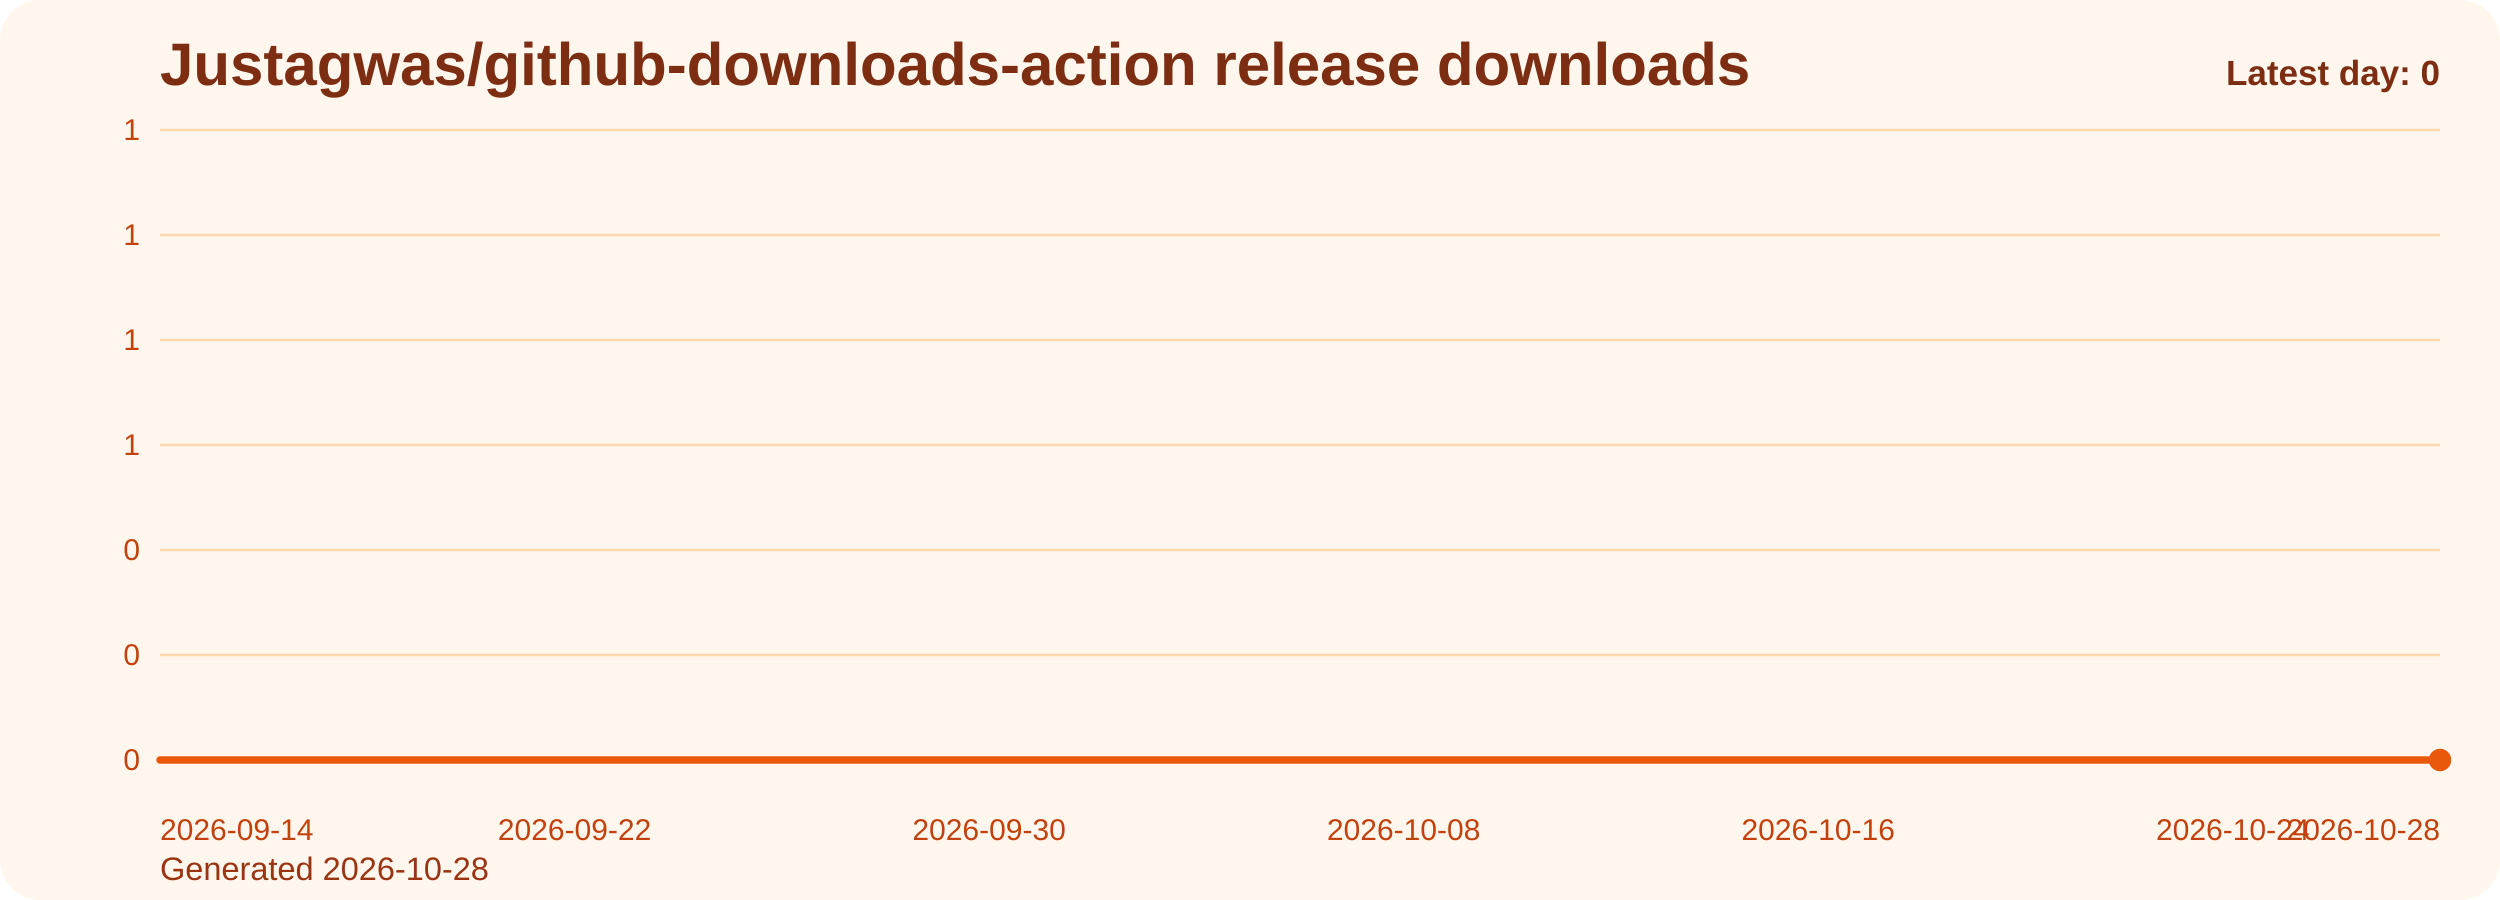
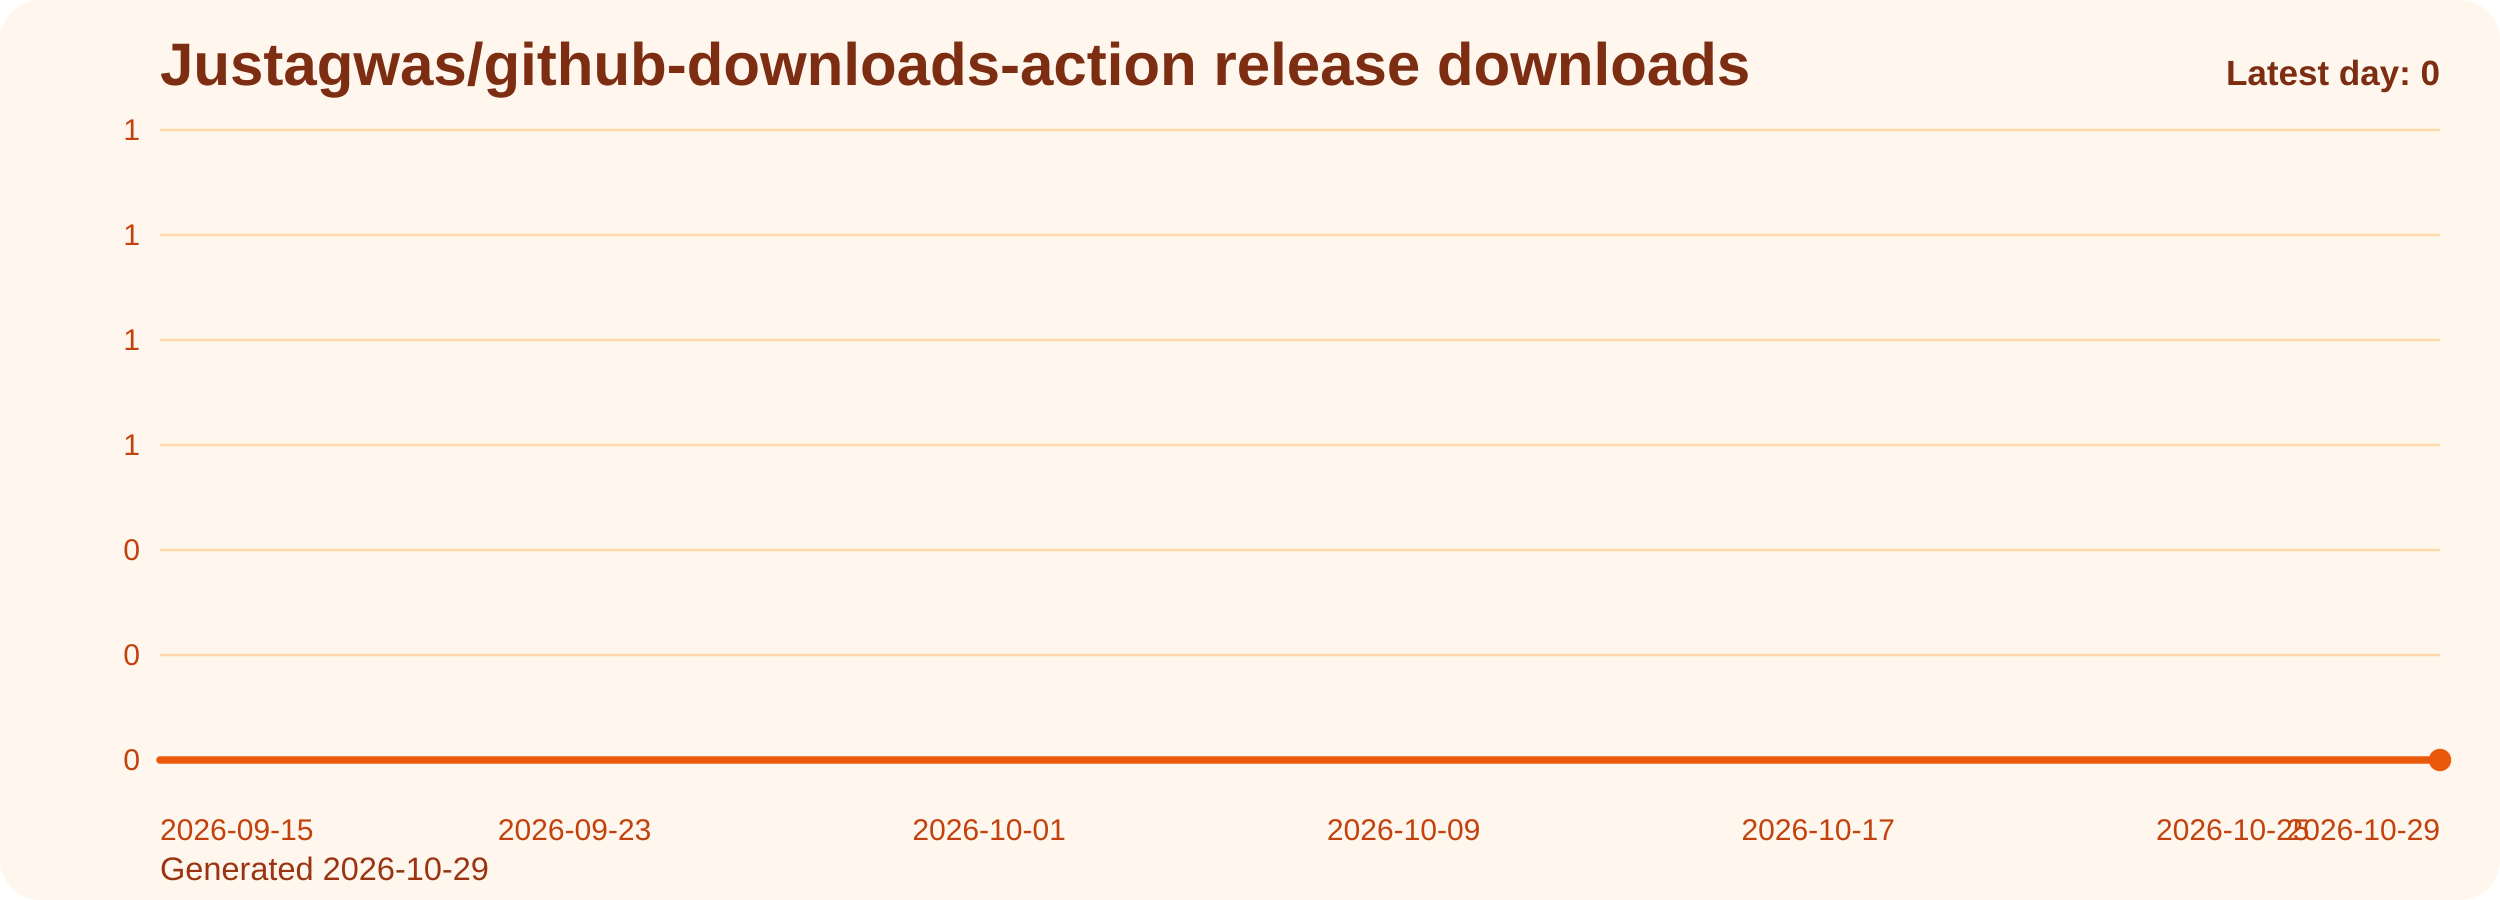
<svg xmlns="http://www.w3.org/2000/svg" viewBox="0 0 1000 360" role="img" aria-label="Justagwas/github-downloads-action release downloads chart">
  <defs>
    <linearGradient id="fill-daily-orange" x1="0" y1="0" x2="0" y2="1">
      <stop offset="0%" stop-color="#f97316" stop-opacity="0.32" />
      <stop offset="100%" stop-color="#f97316" stop-opacity="0.05" />
    </linearGradient>
    <style>
      .bg { fill: #fff7ed; }
      .title { font: 700 24px Arial, sans-serif; fill: #7c2d12; }
      .sub { font: 400 13px Arial, sans-serif; fill: #9a3412; }
      .grid { stroke: #fed7aa; stroke-width: 1; }
      .axis { font: 400 12px Arial, sans-serif; fill: #c2410c; }
      .line { fill: none; stroke: #ea580c; stroke-width: 3; stroke-linecap: round; stroke-linejoin: round; }
      .dot { fill: #ea580c; }
      .value { font: 600 11px Arial, sans-serif; fill: #9a3412; }
      .latest { font: 700 14px Arial, sans-serif; fill: #7c2d12; }
    </style>
  </defs>
  <rect class="bg" x="0" y="0" width="1000" height="360" rx="16" />
  <text class="title" x="64" y="34">Justagwas/github-downloads-action release downloads</text>
-   <text class="sub" x="64" y="352">Generated 2026-10-28</text>
+   <text class="sub" x="64" y="352">Generated 2026-10-29</text>
  <line x1="64" y1="52.00" x2="976" y2="52.00" class="grid" />
  <text x="56" y="56.00" text-anchor="end" class="axis">1</text>
  <line x1="64" y1="94.00" x2="976" y2="94.00" class="grid" />
  <text x="56" y="98.00" text-anchor="end" class="axis">1</text>
  <line x1="64" y1="136.00" x2="976" y2="136.00" class="grid" />
  <text x="56" y="140.00" text-anchor="end" class="axis">1</text>
  <line x1="64" y1="178.00" x2="976" y2="178.00" class="grid" />
  <text x="56" y="182.00" text-anchor="end" class="axis">1</text>
  <line x1="64" y1="220.00" x2="976" y2="220.00" class="grid" />
  <text x="56" y="224.00" text-anchor="end" class="axis">0</text>
  <line x1="64" y1="262.00" x2="976" y2="262.00" class="grid" />
  <text x="56" y="266.00" text-anchor="end" class="axis">0</text>
  <line x1="64" y1="304.00" x2="976" y2="304.00" class="grid" />
  <text x="56" y="308.00" text-anchor="end" class="axis">0</text>
  <path d="M 64.00 304 L 64.00 304.00 L 84.73 304.00 L 105.45 304.00 L 126.18 304.00 L 146.91 304.00 L 167.64 304.00 L 188.36 304.00 L 209.09 304.00 L 229.82 304.00 L 250.55 304.00 L 271.27 304.00 L 292.00 304.00 L 312.73 304.00 L 333.45 304.00 L 354.18 304.00 L 374.91 304.00 L 395.64 304.00 L 416.36 304.00 L 437.09 304.00 L 457.82 304.00 L 478.55 304.00 L 499.27 304.00 L 520.00 304.00 L 540.73 304.00 L 561.45 304.00 L 582.18 304.00 L 602.91 304.00 L 623.64 304.00 L 644.36 304.00 L 665.09 304.00 L 685.82 304.00 L 706.55 304.00 L 727.27 304.00 L 748.00 304.00 L 768.73 304.00 L 789.45 304.00 L 810.18 304.00 L 830.91 304.00 L 851.64 304.00 L 872.36 304.00 L 893.09 304.00 L 913.82 304.00 L 934.55 304.00 L 955.27 304.00 L 976.00 304.00 L 976.00 304 Z" fill="url(#fill-daily-orange)" />
  <polyline class="line" points="64.00,304.00 84.73,304.00 105.45,304.00 126.18,304.00 146.91,304.00 167.64,304.00 188.36,304.00 209.09,304.00 229.82,304.00 250.55,304.00 271.27,304.00 292.00,304.00 312.73,304.00 333.45,304.00 354.18,304.00 374.91,304.00 395.64,304.00 416.36,304.00 437.09,304.00 457.82,304.00 478.55,304.00 499.27,304.00 520.00,304.00 540.73,304.00 561.45,304.00 582.18,304.00 602.91,304.00 623.64,304.00 644.36,304.00 665.09,304.00 685.82,304.00 706.55,304.00 727.27,304.00 748.00,304.00 768.73,304.00 789.45,304.00 810.18,304.00 830.91,304.00 851.64,304.00 872.36,304.00 893.09,304.00 913.82,304.00 934.55,304.00 955.27,304.00 976.00,304.00" />
  <circle class="dot" cx="976.00" cy="304.00" r="4.5" />
-   <text class="axis" x="64.00" y="336" text-anchor="start">2026-09-14</text>
-   <text class="axis" x="229.82" y="336" text-anchor="middle">2026-09-22</text>
-   <text class="axis" x="395.64" y="336" text-anchor="middle">2026-09-30</text>
-   <text class="axis" x="561.45" y="336" text-anchor="middle">2026-10-08</text>
-   <text class="axis" x="727.27" y="336" text-anchor="middle">2026-10-16</text>
-   <text class="axis" x="893.09" y="336" text-anchor="middle">2026-10-24</text>
-   <text class="axis" x="976.00" y="336" text-anchor="end">2026-10-28</text>
+   <text class="axis" x="64.00" y="336" text-anchor="start">2026-09-15</text>
+   <text class="axis" x="229.82" y="336" text-anchor="middle">2026-09-23</text>
+   <text class="axis" x="395.64" y="336" text-anchor="middle">2026-10-01</text>
+   <text class="axis" x="561.45" y="336" text-anchor="middle">2026-10-09</text>
+   <text class="axis" x="727.27" y="336" text-anchor="middle">2026-10-17</text>
+   <text class="axis" x="893.09" y="336" text-anchor="middle">2026-10-25</text>
+   <text class="axis" x="976.00" y="336" text-anchor="end">2026-10-29</text>
  <text class="latest" x="976" y="34" text-anchor="end">Latest day: 0</text>
</svg>
